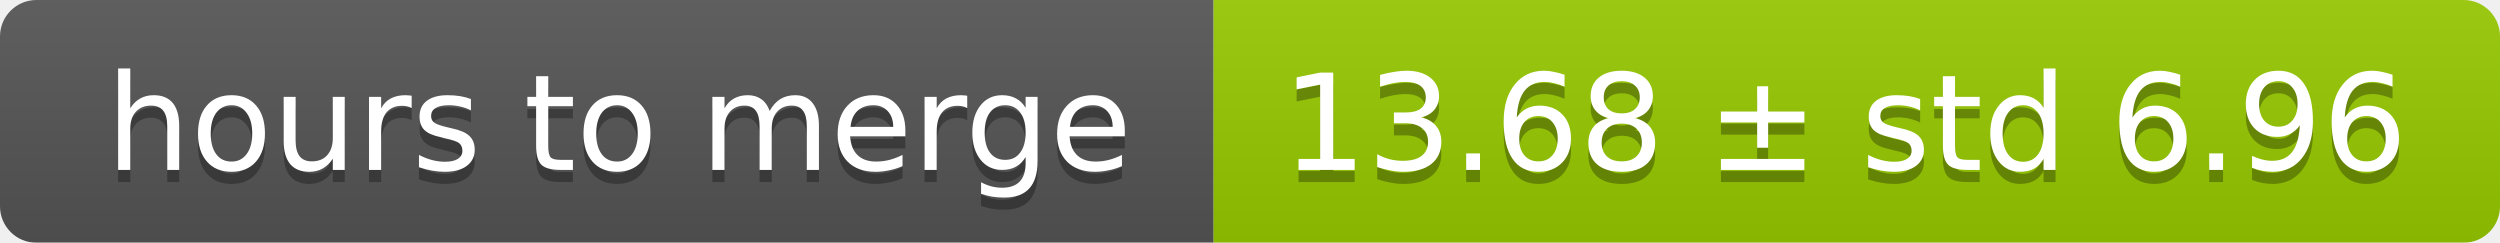
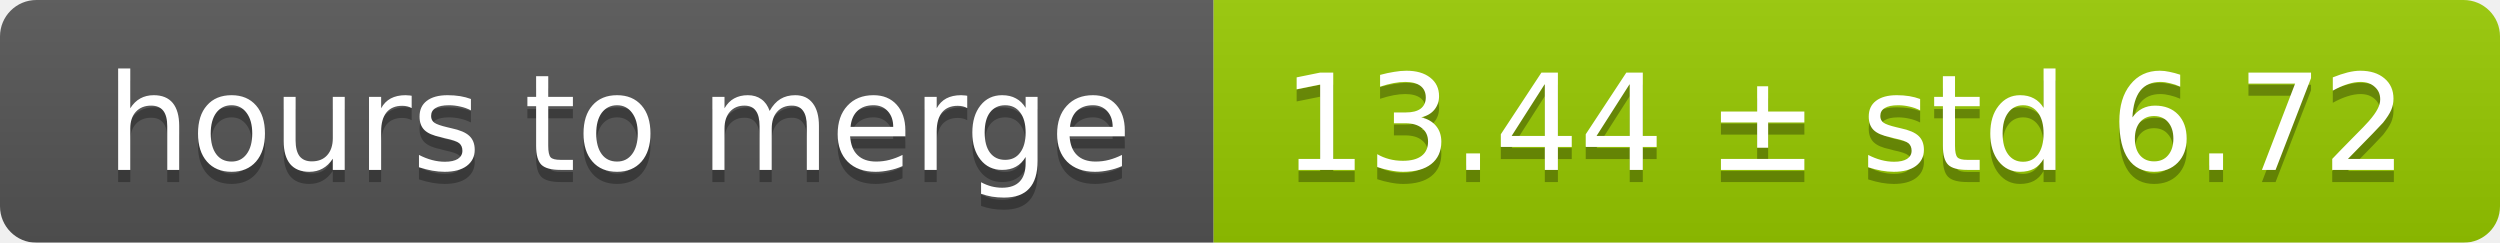
<svg xmlns="http://www.w3.org/2000/svg" width="206" height="20">
  <linearGradient id="smooth" x2="0" y2="100%">
    <stop offset="0" stop-color="#bbb" stop-opacity=".1" />
    <stop offset="1" stop-opacity=".1" />
  </linearGradient>
  <mask id="round">
    <rect width="206" height="20" rx="3" fill="#fff" />
  </mask>
  <g mask="url(#round)">
    <rect width="100" height="20" fill="#555" />
    <rect x="100" width="106" height="20" fill="#97ca00" />
    <rect width="206" height="20" fill="url(#smooth)" />
  </g>
  <g fill="#fff" text-anchor="middle" font-family="DejaVu Sans,Verdana,Geneva,sans-serif" font-size="11">
    <text x="51" y="15" fill="#010101" fill-opacity=".3">hours to merge</text>
    <text x="51" y="14">hours to merge</text>
-     <text x="152" y="15" fill="#010101" fill-opacity=".3">13.68 ± std 6.96</text>
-     <text x="152" y="14">13.68 ± std 6.96</text>
+     <text x="152" y="15" fill="#010101" fill-opacity=".3">13.44 ± std 6.72</text>
+     <text x="152" y="14">13.44 ± std 6.72</text>
  </g>
</svg>
